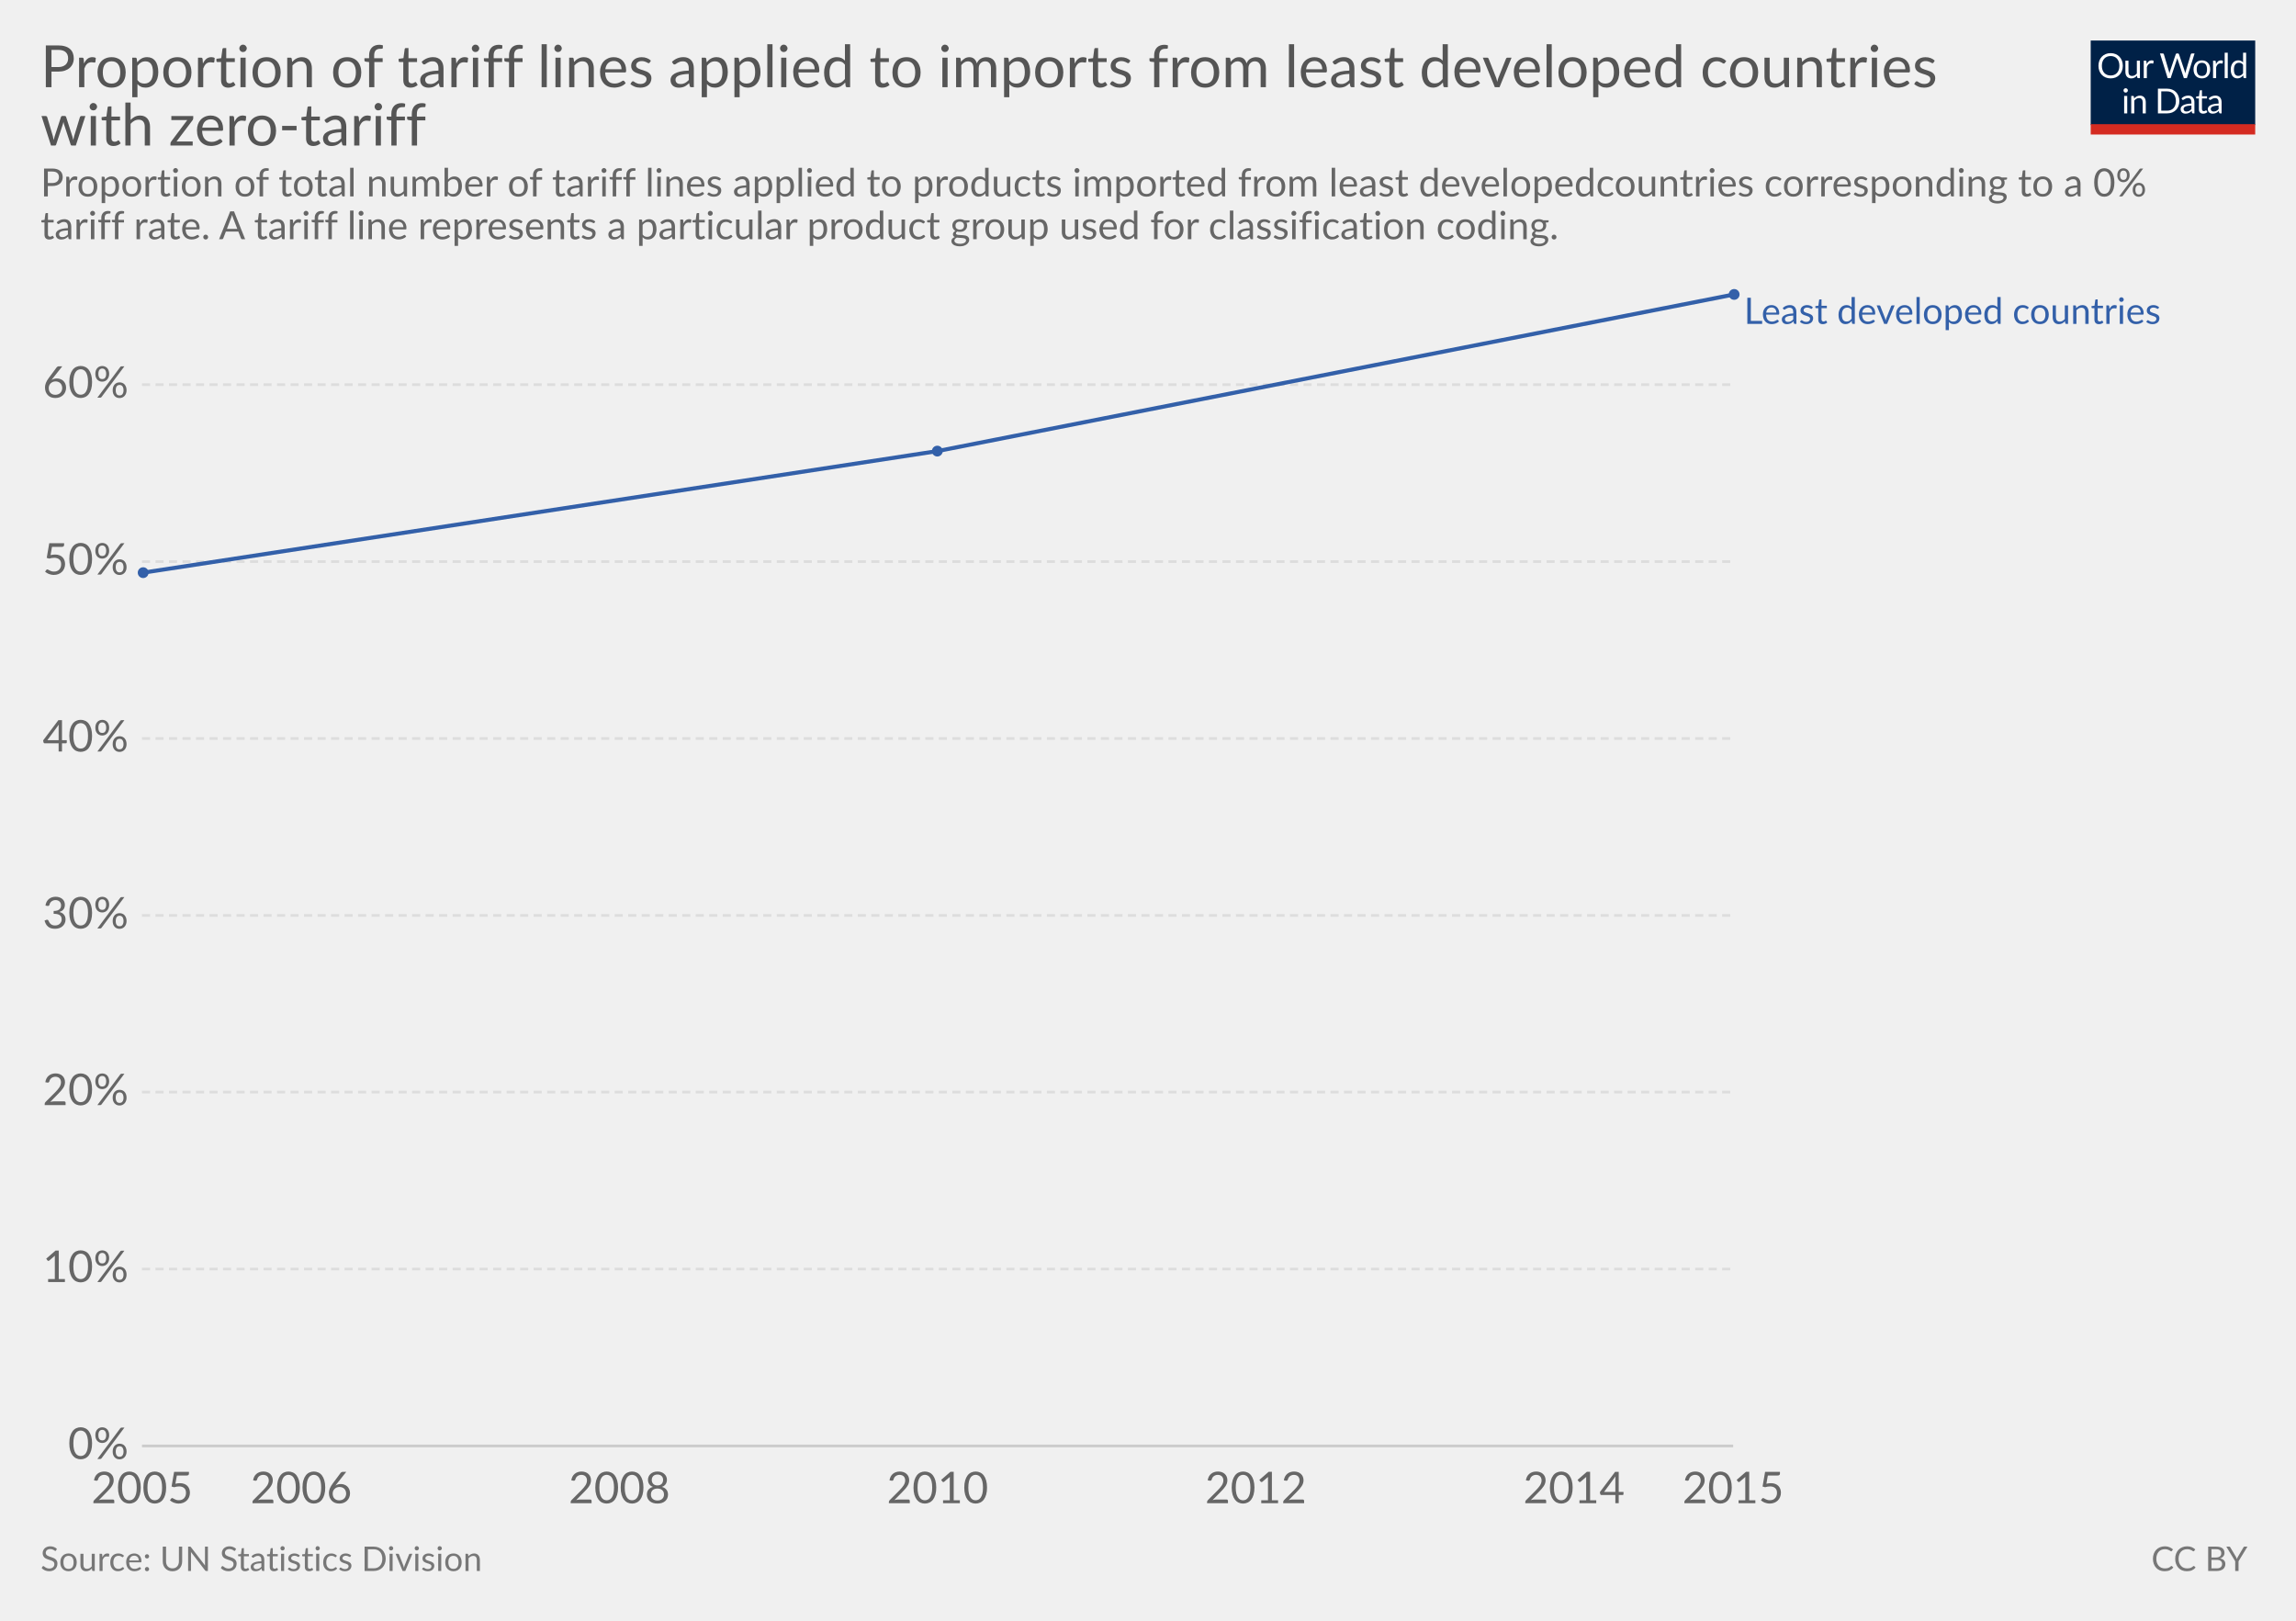
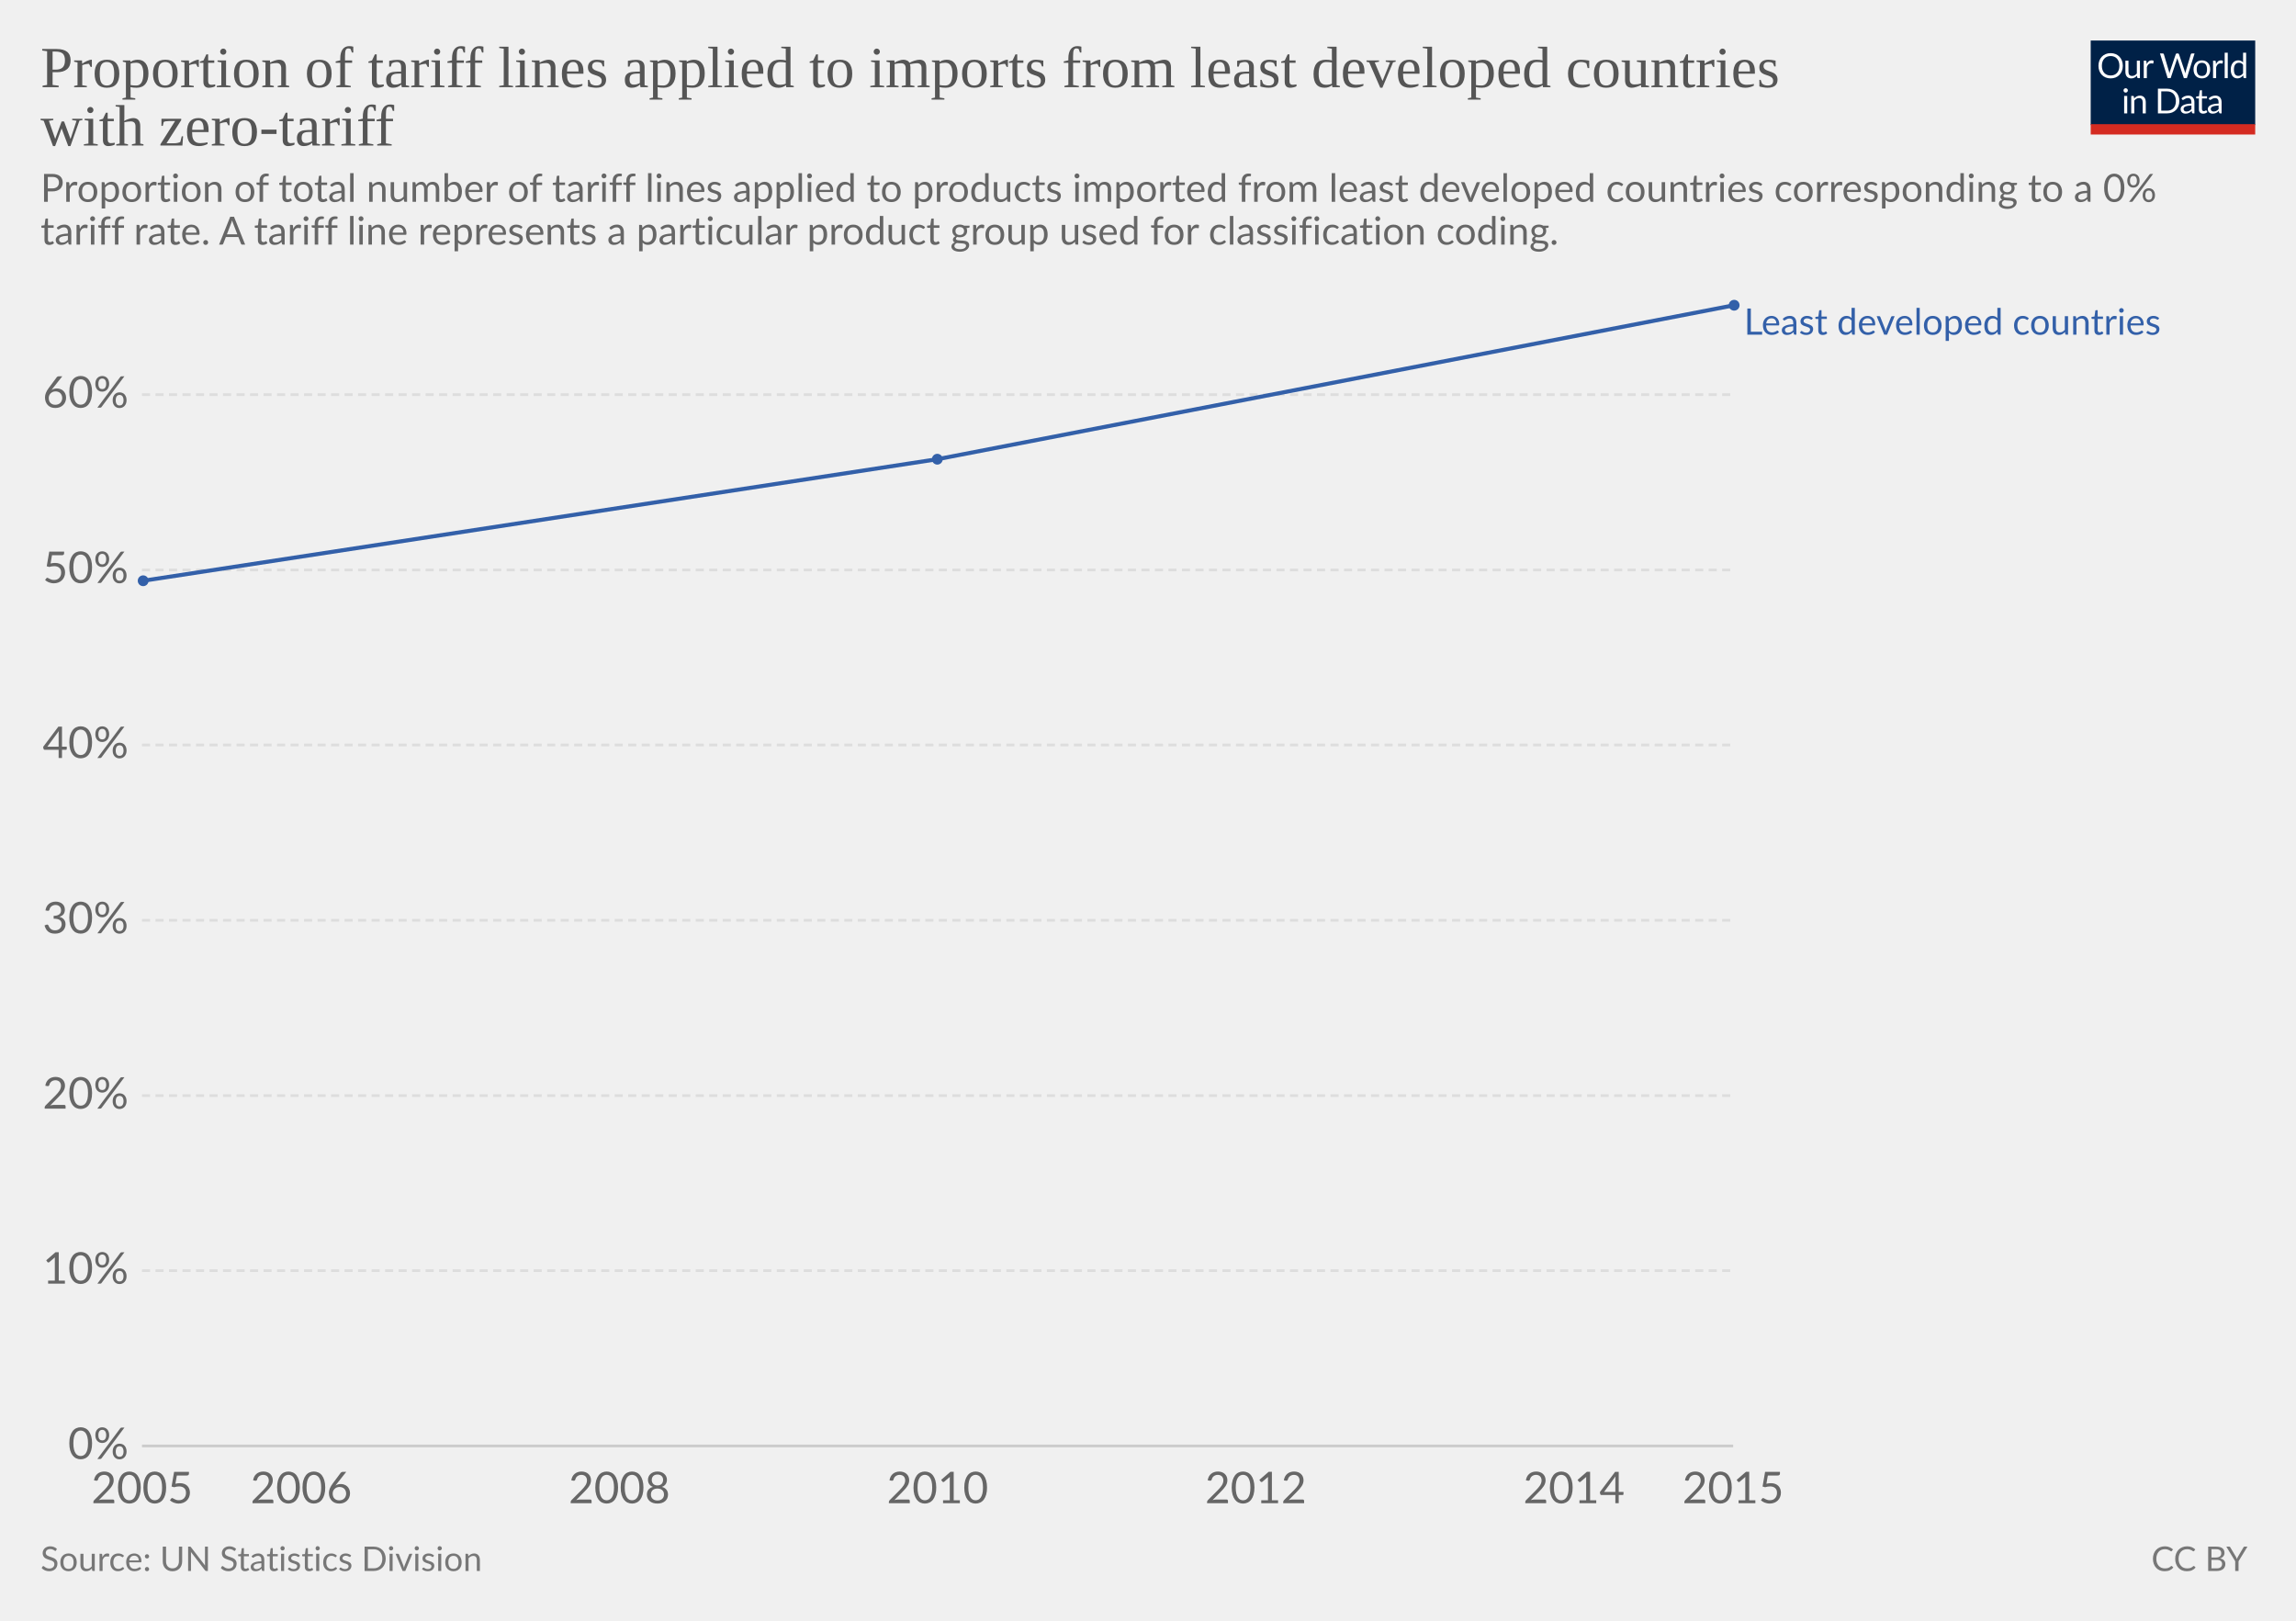
<svg xmlns="http://www.w3.org/2000/svg" version="1.1" style="font-family:Lato, 'Helvetica Neue', Helvetica, Arial, sans-serif;font-size:18px;background-color:white;text-rendering:optimizeLegibility;-webkit-font-smoothing:antialiased" width="850" height="600">
  <g class="HeaderView">
    <g transform="translate(774, 15) scale(0.29)">
      <svg width="210" height="120" viewBox="0 0 210 120" fill="none">
        <g clip-path="url(#clip0)">
          <path d="M0 0H210V107.89H0V0Z" fill="#002147" />
          <path d="M40.979 32.248C40.979 34.609 40.605 36.78 39.857 38.76C39.109 40.725 38.053 42.419 36.689 43.842C35.325 45.265 33.682 46.372 31.761 47.164C29.854 47.941 27.742 48.33 25.425 48.33C23.107 48.33 20.995 47.941 19.089 47.164C17.182 46.372 15.547 45.265 14.183 43.842C12.819 42.419 11.763 40.725 11.015 38.76C10.267 36.78 9.893 34.609 9.893 32.248C9.893 29.887 10.267 27.723 11.015 25.758C11.763 23.778 12.819 22.077 14.183 20.654C15.547 19.217 17.182 18.102 19.089 17.31C20.995 16.518 23.107 16.122 25.425 16.122C27.742 16.122 29.854 16.518 31.761 17.31C33.682 18.102 35.325 19.217 36.689 20.654C38.053 22.077 39.109 23.778 39.857 25.758C40.605 27.723 40.979 29.887 40.979 32.248ZM36.601 32.248C36.601 30.312 36.337 28.574 35.809 27.034C35.281 25.494 34.533 24.196 33.565 23.14C32.597 22.069 31.423 21.248 30.045 20.676C28.666 20.104 27.126 19.818 25.425 19.818C23.738 19.818 22.205 20.104 20.827 20.676C19.448 21.248 18.267 22.069 17.285 23.14C16.317 24.196 15.569 25.494 15.041 27.034C14.513 28.574 14.249 30.312 14.249 32.248C14.249 34.184 14.513 35.922 15.041 37.462C15.569 38.987 16.317 40.285 17.285 41.356C18.267 42.412 19.448 43.226 20.827 43.798C22.205 44.355 23.738 44.634 25.425 44.634C27.126 44.634 28.666 44.355 30.045 43.798C31.423 43.226 32.597 42.412 33.565 41.356C34.533 40.285 35.281 38.987 35.809 37.462C36.337 35.922 36.601 34.184 36.601 32.248ZM62.823 25.714V48H60.491C59.934 48 59.582 47.729 59.435 47.186L59.127 44.788C58.159 45.859 57.074 46.724 55.871 47.384C54.669 48.029 53.29 48.352 51.735 48.352C50.518 48.352 49.44 48.154 48.501 47.758C47.577 47.347 46.8 46.775 46.169 46.042C45.539 45.309 45.062 44.421 44.739 43.38C44.431 42.339 44.277 41.187 44.277 39.926V25.714H48.193V39.926C48.193 41.613 48.575 42.918 49.337 43.842C50.115 44.766 51.295 45.228 52.879 45.228C54.038 45.228 55.116 44.957 56.113 44.414C57.125 43.857 58.057 43.094 58.907 42.126V25.714H62.823ZM71.43 30.18C72.135 28.655 73 27.467 74.027 26.616C75.053 25.751 76.307 25.318 77.789 25.318C78.258 25.318 78.705 25.369 79.131 25.472C79.571 25.575 79.959 25.736 80.297 25.956L80.011 28.882C79.923 29.249 79.703 29.432 79.351 29.432C79.145 29.432 78.845 29.388 78.449 29.3C78.053 29.212 77.605 29.168 77.107 29.168C76.403 29.168 75.772 29.271 75.215 29.476C74.672 29.681 74.181 29.989 73.741 30.4C73.315 30.796 72.927 31.295 72.575 31.896C72.237 32.483 71.929 33.157 71.651 33.92V48H67.713V25.714H69.957C70.382 25.714 70.675 25.795 70.837 25.956C70.998 26.117 71.108 26.396 71.167 26.792L71.43 30.18ZM132.589 16.474L122.755 48H118.927L110.941 23.954C110.867 23.719 110.794 23.47 110.721 23.206C110.662 22.942 110.596 22.663 110.523 22.37C110.449 22.663 110.376 22.942 110.303 23.206C110.23 23.47 110.156 23.719 110.083 23.954L102.053 48H98.225L88.391 16.474H91.933C92.314 16.474 92.629 16.569 92.879 16.76C93.143 16.951 93.311 17.193 93.385 17.486L99.897 39.398C99.999 39.794 100.095 40.219 100.183 40.674C100.285 41.129 100.381 41.613 100.469 42.126C100.571 41.613 100.674 41.129 100.777 40.674C100.894 40.205 101.019 39.779 101.151 39.398L108.565 17.486C108.653 17.237 108.821 17.009 109.071 16.804C109.335 16.584 109.65 16.474 110.017 16.474H111.249C111.63 16.474 111.938 16.569 112.173 16.76C112.407 16.951 112.583 17.193 112.701 17.486L120.093 39.398C120.225 39.779 120.342 40.19 120.445 40.63C120.562 41.07 120.672 41.532 120.775 42.016C120.848 41.532 120.929 41.07 121.017 40.63C121.105 40.19 121.2 39.779 121.303 39.398L127.837 17.486C127.91 17.222 128.072 16.987 128.321 16.782C128.585 16.577 128.9 16.474 129.267 16.474H132.589ZM141.94 25.362C143.568 25.362 145.034 25.633 146.34 26.176C147.645 26.719 148.76 27.489 149.684 28.486C150.608 29.483 151.312 30.693 151.796 32.116C152.294 33.524 152.544 35.101 152.544 36.846C152.544 38.606 152.294 40.19 151.796 41.598C151.312 43.006 150.608 44.209 149.684 45.206C148.76 46.203 147.645 46.973 146.34 47.516C145.034 48.044 143.568 48.308 141.94 48.308C140.297 48.308 138.816 48.044 137.496 47.516C136.19 46.973 135.076 46.203 134.152 45.206C133.228 44.209 132.516 43.006 132.018 41.598C131.534 40.19 131.292 38.606 131.292 36.846C131.292 35.101 131.534 33.524 132.018 32.116C132.516 30.693 133.228 29.483 134.152 28.486C135.076 27.489 136.19 26.719 137.496 26.176C138.816 25.633 140.297 25.362 141.94 25.362ZM141.94 45.25C144.14 45.25 145.782 44.517 146.868 43.05C147.953 41.569 148.496 39.508 148.496 36.868C148.496 34.213 147.953 32.145 146.868 30.664C145.782 29.183 144.14 28.442 141.94 28.442C140.825 28.442 139.85 28.633 139.014 29.014C138.192 29.395 137.503 29.945 136.946 30.664C136.403 31.383 135.992 32.27 135.714 33.326C135.45 34.367 135.318 35.548 135.318 36.868C135.318 39.508 135.86 41.569 136.946 43.05C138.046 44.517 139.71 45.25 141.94 45.25ZM159.908 30.18C160.612 28.655 161.478 27.467 162.504 26.616C163.531 25.751 164.785 25.318 166.266 25.318C166.736 25.318 167.183 25.369 167.608 25.472C168.048 25.575 168.437 25.736 168.774 25.956L168.488 28.882C168.4 29.249 168.18 29.432 167.828 29.432C167.623 29.432 167.322 29.388 166.926 29.3C166.53 29.212 166.083 29.168 165.584 29.168C164.88 29.168 164.25 29.271 163.692 29.476C163.15 29.681 162.658 29.989 162.218 30.4C161.793 30.796 161.404 31.295 161.052 31.896C160.715 32.483 160.407 33.157 160.128 33.92V48H156.19V25.714H158.434C158.86 25.714 159.153 25.795 159.314 25.956C159.476 26.117 159.586 26.396 159.644 26.792L159.908 30.18ZM174.946 15.594V48H171.03V15.594H174.946ZM194.496 31.016C193.763 30.033 192.971 29.351 192.12 28.97C191.269 28.574 190.316 28.376 189.26 28.376C187.192 28.376 185.601 29.117 184.486 30.598C183.371 32.079 182.814 34.191 182.814 36.934C182.814 38.386 182.939 39.633 183.188 40.674C183.437 41.701 183.804 42.551 184.288 43.226C184.772 43.886 185.366 44.37 186.07 44.678C186.774 44.986 187.573 45.14 188.468 45.14C189.759 45.14 190.881 44.847 191.834 44.26C192.802 43.673 193.689 42.845 194.496 41.774V31.016ZM198.412 15.594V48H196.08C195.523 48 195.171 47.729 195.024 47.186L194.672 44.48C193.719 45.624 192.633 46.548 191.416 47.252C190.199 47.956 188.791 48.308 187.192 48.308C185.916 48.308 184.757 48.066 183.716 47.582C182.675 47.083 181.787 46.357 181.054 45.404C180.321 44.451 179.756 43.263 179.36 41.84C178.964 40.417 178.766 38.782 178.766 36.934C178.766 35.291 178.986 33.766 179.426 32.358C179.866 30.935 180.497 29.703 181.318 28.662C182.139 27.621 183.144 26.807 184.332 26.22C185.535 25.619 186.884 25.318 188.38 25.318C189.744 25.318 190.91 25.553 191.878 26.022C192.861 26.477 193.733 27.115 194.496 27.936V15.594H198.412ZM46.614 70.714V93H42.698V70.714H46.614ZM47.45 63.718C47.45 64.099 47.369 64.459 47.208 64.796C47.061 65.119 46.856 65.412 46.592 65.676C46.343 65.925 46.042 66.123 45.69 66.27C45.352 66.417 44.993 66.49 44.612 66.49C44.23 66.49 43.871 66.417 43.534 66.27C43.211 66.123 42.925 65.925 42.676 65.676C42.426 65.412 42.228 65.119 42.082 64.796C41.935 64.459 41.862 64.099 41.862 63.718C41.862 63.337 41.935 62.977 42.082 62.64C42.228 62.288 42.426 61.987 42.676 61.738C42.925 61.474 43.211 61.269 43.534 61.122C43.871 60.975 44.23 60.902 44.612 60.902C44.993 60.902 45.352 60.975 45.69 61.122C46.042 61.269 46.343 61.474 46.592 61.738C46.856 61.987 47.061 62.288 47.208 62.64C47.369 62.977 47.45 63.337 47.45 63.718ZM55.424 73.948C55.908 73.405 56.422 72.914 56.964 72.474C57.507 72.034 58.079 71.66 58.68 71.352C59.296 71.029 59.941 70.787 60.616 70.626C61.306 70.45 62.046 70.362 62.838 70.362C64.055 70.362 65.126 70.567 66.05 70.978C66.989 71.374 67.766 71.946 68.382 72.694C69.013 73.427 69.49 74.315 69.812 75.356C70.135 76.397 70.296 77.549 70.296 78.81V93H66.358V78.81C66.358 77.123 65.969 75.818 65.192 74.894C64.43 73.955 63.264 73.486 61.694 73.486C60.535 73.486 59.45 73.765 58.438 74.322C57.441 74.879 56.517 75.635 55.666 76.588V93H51.728V70.714H54.082C54.639 70.714 54.984 70.985 55.116 71.528L55.424 73.948ZM113.129 77.248C113.129 79.609 112.755 81.758 112.007 83.694C111.259 85.63 110.203 87.287 108.839 88.666C107.475 90.045 105.832 91.115 103.911 91.878C102.004 92.626 99.892 93 97.575 93H85.805V61.474H97.575C99.892 61.474 102.004 61.855 103.911 62.618C105.832 63.366 107.475 64.437 108.839 65.83C110.203 67.209 111.259 68.866 112.007 70.802C112.755 72.738 113.129 74.887 113.129 77.248ZM108.751 77.248C108.751 75.312 108.487 73.581 107.959 72.056C107.431 70.531 106.683 69.24 105.715 68.184C104.747 67.128 103.574 66.321 102.195 65.764C100.816 65.207 99.276 64.928 97.575 64.928H90.073V89.546H97.575C99.276 89.546 100.816 89.267 102.195 88.71C103.574 88.153 104.747 87.353 105.715 86.312C106.683 85.256 107.431 83.965 107.959 82.44C108.487 80.915 108.751 79.184 108.751 77.248ZM128.553 82.968C126.749 83.027 125.209 83.173 123.933 83.408C122.672 83.628 121.638 83.921 120.831 84.288C120.039 84.655 119.46 85.087 119.093 85.586C118.741 86.085 118.565 86.642 118.565 87.258C118.565 87.845 118.661 88.351 118.851 88.776C119.042 89.201 119.299 89.553 119.621 89.832C119.959 90.096 120.347 90.294 120.787 90.426C121.242 90.543 121.726 90.602 122.239 90.602C122.929 90.602 123.559 90.536 124.131 90.404C124.703 90.257 125.239 90.052 125.737 89.788C126.251 89.524 126.735 89.209 127.189 88.842C127.659 88.475 128.113 88.057 128.553 87.588V82.968ZM115.903 73.86C117.135 72.672 118.463 71.785 119.885 71.198C121.308 70.611 122.885 70.318 124.615 70.318C125.862 70.318 126.969 70.523 127.937 70.934C128.905 71.345 129.719 71.917 130.379 72.65C131.039 73.383 131.538 74.271 131.875 75.312C132.213 76.353 132.381 77.497 132.381 78.744V93H130.643C130.262 93 129.969 92.941 129.763 92.824C129.558 92.692 129.397 92.443 129.279 92.076L128.839 89.964C128.253 90.507 127.681 90.991 127.123 91.416C126.566 91.827 125.979 92.179 125.363 92.472C124.747 92.751 124.087 92.963 123.383 93.11C122.694 93.271 121.924 93.352 121.073 93.352C120.208 93.352 119.394 93.235 118.631 93C117.869 92.751 117.201 92.384 116.629 91.9C116.072 91.416 115.625 90.807 115.287 90.074C114.965 89.326 114.803 88.446 114.803 87.434C114.803 86.554 115.045 85.711 115.529 84.904C116.013 84.083 116.798 83.357 117.883 82.726C118.969 82.095 120.384 81.582 122.129 81.186C123.875 80.775 126.016 80.541 128.553 80.482V78.744C128.553 77.013 128.179 75.708 127.431 74.828C126.683 73.933 125.591 73.486 124.153 73.486C123.185 73.486 122.371 73.611 121.711 73.86C121.066 74.095 120.501 74.366 120.017 74.674C119.548 74.967 119.137 75.239 118.785 75.488C118.448 75.723 118.111 75.84 117.773 75.84C117.509 75.84 117.282 75.774 117.091 75.642C116.901 75.495 116.739 75.319 116.607 75.114L115.903 73.86ZM143.568 93.352C141.808 93.352 140.451 92.861 139.498 91.878C138.559 90.895 138.09 89.48 138.09 87.632V73.992H135.406C135.171 73.992 134.973 73.926 134.812 73.794C134.65 73.647 134.57 73.427 134.57 73.134V71.572L138.222 71.11L139.124 64.224C139.168 64.004 139.263 63.828 139.41 63.696C139.571 63.549 139.776 63.476 140.026 63.476H142.006V71.154H148.452V73.992H142.006V87.368C142.006 88.307 142.233 89.003 142.688 89.458C143.142 89.913 143.729 90.14 144.448 90.14C144.858 90.14 145.21 90.089 145.504 89.986C145.812 89.869 146.076 89.744 146.296 89.612C146.516 89.48 146.699 89.363 146.846 89.26C147.007 89.143 147.146 89.084 147.264 89.084C147.469 89.084 147.652 89.209 147.814 89.458L148.958 91.328C148.283 91.959 147.469 92.457 146.516 92.824C145.562 93.176 144.58 93.352 143.568 93.352ZM163.253 82.968C161.449 83.027 159.909 83.173 158.633 83.408C157.372 83.628 156.338 83.921 155.531 84.288C154.739 84.655 154.16 85.087 153.793 85.586C153.441 86.085 153.265 86.642 153.265 87.258C153.265 87.845 153.36 88.351 153.551 88.776C153.742 89.201 153.998 89.553 154.321 89.832C154.658 90.096 155.047 90.294 155.487 90.426C155.942 90.543 156.426 90.602 156.939 90.602C157.628 90.602 158.259 90.536 158.831 90.404C159.403 90.257 159.938 90.052 160.437 89.788C160.95 89.524 161.434 89.209 161.889 88.842C162.358 88.475 162.813 88.057 163.253 87.588V82.968ZM150.603 73.86C151.835 72.672 153.162 71.785 154.585 71.198C156.008 70.611 157.584 70.318 159.315 70.318C160.562 70.318 161.669 70.523 162.637 70.934C163.605 71.345 164.419 71.917 165.079 72.65C165.739 73.383 166.238 74.271 166.575 75.312C166.912 76.353 167.081 77.497 167.081 78.744V93H165.343C164.962 93 164.668 92.941 164.463 92.824C164.258 92.692 164.096 92.443 163.979 92.076L163.539 89.964C162.952 90.507 162.38 90.991 161.823 91.416C161.266 91.827 160.679 92.179 160.063 92.472C159.447 92.751 158.787 92.963 158.083 93.11C157.394 93.271 156.624 93.352 155.773 93.352C154.908 93.352 154.094 93.235 153.331 93C152.568 92.751 151.901 92.384 151.329 91.9C150.772 91.416 150.324 90.807 149.987 90.074C149.664 89.326 149.503 88.446 149.503 87.434C149.503 86.554 149.745 85.711 150.229 84.904C150.713 84.083 151.498 83.357 152.583 82.726C153.668 82.095 155.084 81.582 156.829 81.186C158.574 80.775 160.716 80.541 163.253 80.482V78.744C163.253 77.013 162.879 75.708 162.131 74.828C161.383 73.933 160.29 73.486 158.853 73.486C157.885 73.486 157.071 73.611 156.411 73.86C155.766 74.095 155.201 74.366 154.717 74.674C154.248 74.967 153.837 75.239 153.485 75.488C153.148 75.723 152.81 75.84 152.473 75.84C152.209 75.84 151.982 75.774 151.791 75.642C151.6 75.495 151.439 75.319 151.307 75.114L150.603 73.86Z" fill="white" />
          <rect y="106.789" width="210" height="13.211" fill="#D42B21" />
        </g>
        <defs>
          <clipPath id="clip0">
            <rect width="210" height="120" fill="white" />
          </clipPath>
        </defs>
      </svg>
    </g>
-     <a href="https://ourworldindata.org/grapher/proportion-tariff-lines-applied-to-imports-from-ldcs" target="_blank">
+     <a href="https://ourworldindata.org/grapher/proportion-tariff-lines-applied-to-imports-from-ldcs" style="font-family:&quot;Playfair Display&quot;, Georgia, &quot;Times New Roman&quot;, serif" target="_blank">
      <text font-size="21.60" x="15.0" y="32.3" fill="#555">
        <tspan x="15" y="32.28">Proportion of tariff lines applied to imports from least developed countries</tspan>
        <tspan x="15" y="53.88">with zero-tariff</tspan>
      </text>
    </a>
-     <text font-size="14.40" x="15.0" y="72.7" fill="#666">
-       <tspan x="15" y="72.72">Proportion of total number of tariff lines applied to products imported from least developed
- countries corresponding to a 0%</tspan>
-       <tspan x="15" y="88.56">tariff rate. A tariff line represents a particular product group used for classification coding.</tspan>
+     <text font-size="14.40" x="15.0" y="74.7" fill="#666">
+       <tspan x="15" y="74.72">Proportion of total number of tariff lines applied to products imported from least developed countries corresponding to a 0%</tspan>
+       <tspan x="15" y="90.56">tariff rate. A tariff line represents a particular product group used for classification coding.</tspan>
    </text>
  </g>
  <g class="LineChart">
    <defs>
-       <clipPath id="boundsClip-15">
-         <rect x="42.562" y="0" width="830" height="894.8" />
+       <clipPath id="boundsClip-3166">
+         <rect x="42.562" y="0" width="830" height="886.8" />
      </clipPath>
    </defs>
    <g class="AxisBoxView">
      <g class="HorizontalAxis">
        <text x="52.6" y="556.5" fill="#666" text-anchor="middle" font-size="16.2">2005</text>
        <text x="111.5" y="556.5" fill="#666" text-anchor="middle" font-size="16.2">2006</text>
        <text x="229.3" y="556.5" fill="#666" text-anchor="middle" font-size="16.2">2008</text>
        <text x="347.1" y="556.5" fill="#666" text-anchor="middle" font-size="16.2">2010</text>
        <text x="464.9" y="556.5" fill="#666" text-anchor="middle" font-size="16.2">2012</text>
        <text x="582.7" y="556.5" fill="#666" text-anchor="middle" font-size="16.2">2014</text>
        <text x="641.6" y="556.5" fill="#666" text-anchor="middle" font-size="16.2">2015</text>
      </g>
      <g class="VerticalAxis">
        <text x="47.56" y="535.3" fill="#666" dominant-baseline="middle" text-anchor="end" font-size="16.2">0%</text>
-         <text x="47.56" y="469.8" fill="#666" dominant-baseline="middle" text-anchor="end" font-size="16.2">10%</text>
-         <text x="47.56" y="404.3" fill="#666" dominant-baseline="middle" text-anchor="end" font-size="16.2">20%</text>
-         <text x="47.56" y="338.9" fill="#666" dominant-baseline="middle" text-anchor="end" font-size="16.2">30%</text>
-         <text x="47.56" y="273.4" fill="#666" dominant-baseline="middle" text-anchor="end" font-size="16.2">40%</text>
-         <text x="47.56" y="207.9" fill="#666" dominant-baseline="middle" text-anchor="end" font-size="16.2">50%</text>
-         <text x="47.56" y="142.4" fill="#666" dominant-baseline="middle" text-anchor="end" font-size="16.2">60%</text>
+         <text x="47.56" y="470.4" fill="#666" dominant-baseline="middle" text-anchor="end" font-size="16.2">10%</text>
+         <text x="47.56" y="405.6" fill="#666" dominant-baseline="middle" text-anchor="end" font-size="16.2">20%</text>
+         <text x="47.56" y="340.7" fill="#666" dominant-baseline="middle" text-anchor="end" font-size="16.2">30%</text>
+         <text x="47.56" y="275.8" fill="#666" dominant-baseline="middle" text-anchor="end" font-size="16.2">40%</text>
+         <text x="47.56" y="211" fill="#666" dominant-baseline="middle" text-anchor="end" font-size="16.2">50%</text>
+         <text x="47.56" y="146.1" fill="#666" dominant-baseline="middle" text-anchor="end" font-size="16.2">60%</text>
      </g>
      <g class="AxisGridLines">
        <line x1="52.56" y1="535.3" x2="641.64" y2="535.3" stroke="#ccc" />
-         <line x1="52.56" y1="469.8" x2="641.64" y2="469.8" stroke="#ddd" stroke-dasharray="3,2" />
-         <line x1="52.56" y1="404.3" x2="641.64" y2="404.3" stroke="#ddd" stroke-dasharray="3,2" />
-         <line x1="52.56" y1="338.9" x2="641.64" y2="338.9" stroke="#ddd" stroke-dasharray="3,2" />
-         <line x1="52.56" y1="273.4" x2="641.64" y2="273.4" stroke="#ddd" stroke-dasharray="3,2" />
-         <line x1="52.56" y1="207.9" x2="641.64" y2="207.9" stroke="#ddd" stroke-dasharray="3,2" />
-         <line x1="52.56" y1="142.4" x2="641.64" y2="142.4" stroke="#ddd" stroke-dasharray="3,2" />
+         <line x1="52.56" y1="470.4" x2="641.64" y2="470.4" stroke="#ddd" stroke-dasharray="3,2" />
+         <line x1="52.56" y1="405.6" x2="641.64" y2="405.6" stroke="#ddd" stroke-dasharray="3,2" />
+         <line x1="52.56" y1="340.7" x2="641.64" y2="340.7" stroke="#ddd" stroke-dasharray="3,2" />
+         <line x1="52.56" y1="275.8" x2="641.64" y2="275.8" stroke="#ddd" stroke-dasharray="3,2" />
+         <line x1="52.56" y1="211" x2="641.64" y2="211" stroke="#ddd" stroke-dasharray="3,2" />
+         <line x1="52.56" y1="146.1" x2="641.64" y2="146.1" stroke="#ddd" stroke-dasharray="3,2" />
      </g>
    </g>
-     <g clip-path="url(#boundsClip-15)">
+     <g clip-path="url(#boundsClip-3166)">
      <g class="HeightedLegend" style="cursor:default">
        <g class="legendMark">
-           <rect x="641.645" y="109.1" width="193.355" height="13.5" fill="#fff" opacity="0" />
-           <text font-size="13.50" x="645.6" y="119.9" fill="#3360a9">
-             <tspan x="645.645" y="119.9">Least developed countries</tspan>
+           <rect x="641.645" y="113.1" width="193.355" height="13.5" fill="#fff" opacity="0" />
+           <text font-size="13.50" x="645.6" y="123.9" fill="#3360a9">
+             <tspan x="645.645" y="123.9">Least developed countries</tspan>
          </text>
        </g>
      </g>
      <g class="Lines">
-         <rect x="53" y="109" width="589" height="426" fill="rgba(255,255,255,0)" opacity="0" />
+         <rect x="53" y="113" width="589" height="422" fill="rgba(255,255,255,0)" opacity="0" />
        <g class="key-Least-developed-countries_0">
-           <path stroke="#3360a9" stroke-linecap="round" d="M53 212L347 167L642 109" fill="none" stroke-width="1.5" />
+           <path stroke="#3360a9" stroke-linecap="round" d="M53 215L347 170L642 113" fill="none" stroke-width="1.5" />
          <g fill="#3360a9">
-             <circle cx="53" cy="212" r="2" />
-             <circle cx="347" cy="167" r="2" />
-             <circle cx="642" cy="109" r="2" />
+             <circle cx="53" cy="215" r="2" />
+             <circle cx="347" cy="170" r="2" />
+             <circle cx="642" cy="113" r="2" />
          </g>
        </g>
      </g>
    </g>
  </g>
  <g class="SourcesFooter" style="fill:#777">
    <g class="clickable" style="fill:#777">
      <text font-size="12.60" x="15.0" y="581.6">
        <tspan x="15" y="581.58">Source: UN Statistics Division</tspan>
      </text>
    </g>
    <text font-size="12.60" x="796.4" y="581.6">
      <tspan x="796.444" y="581.58">
        <a style="fill: #777;" class="cclogo" href="http://creativecommons.org/licenses/by/4.0/deed.en_US" target="_blank">CC BY</a>
      </tspan>
    </text>
  </g>
</svg>
